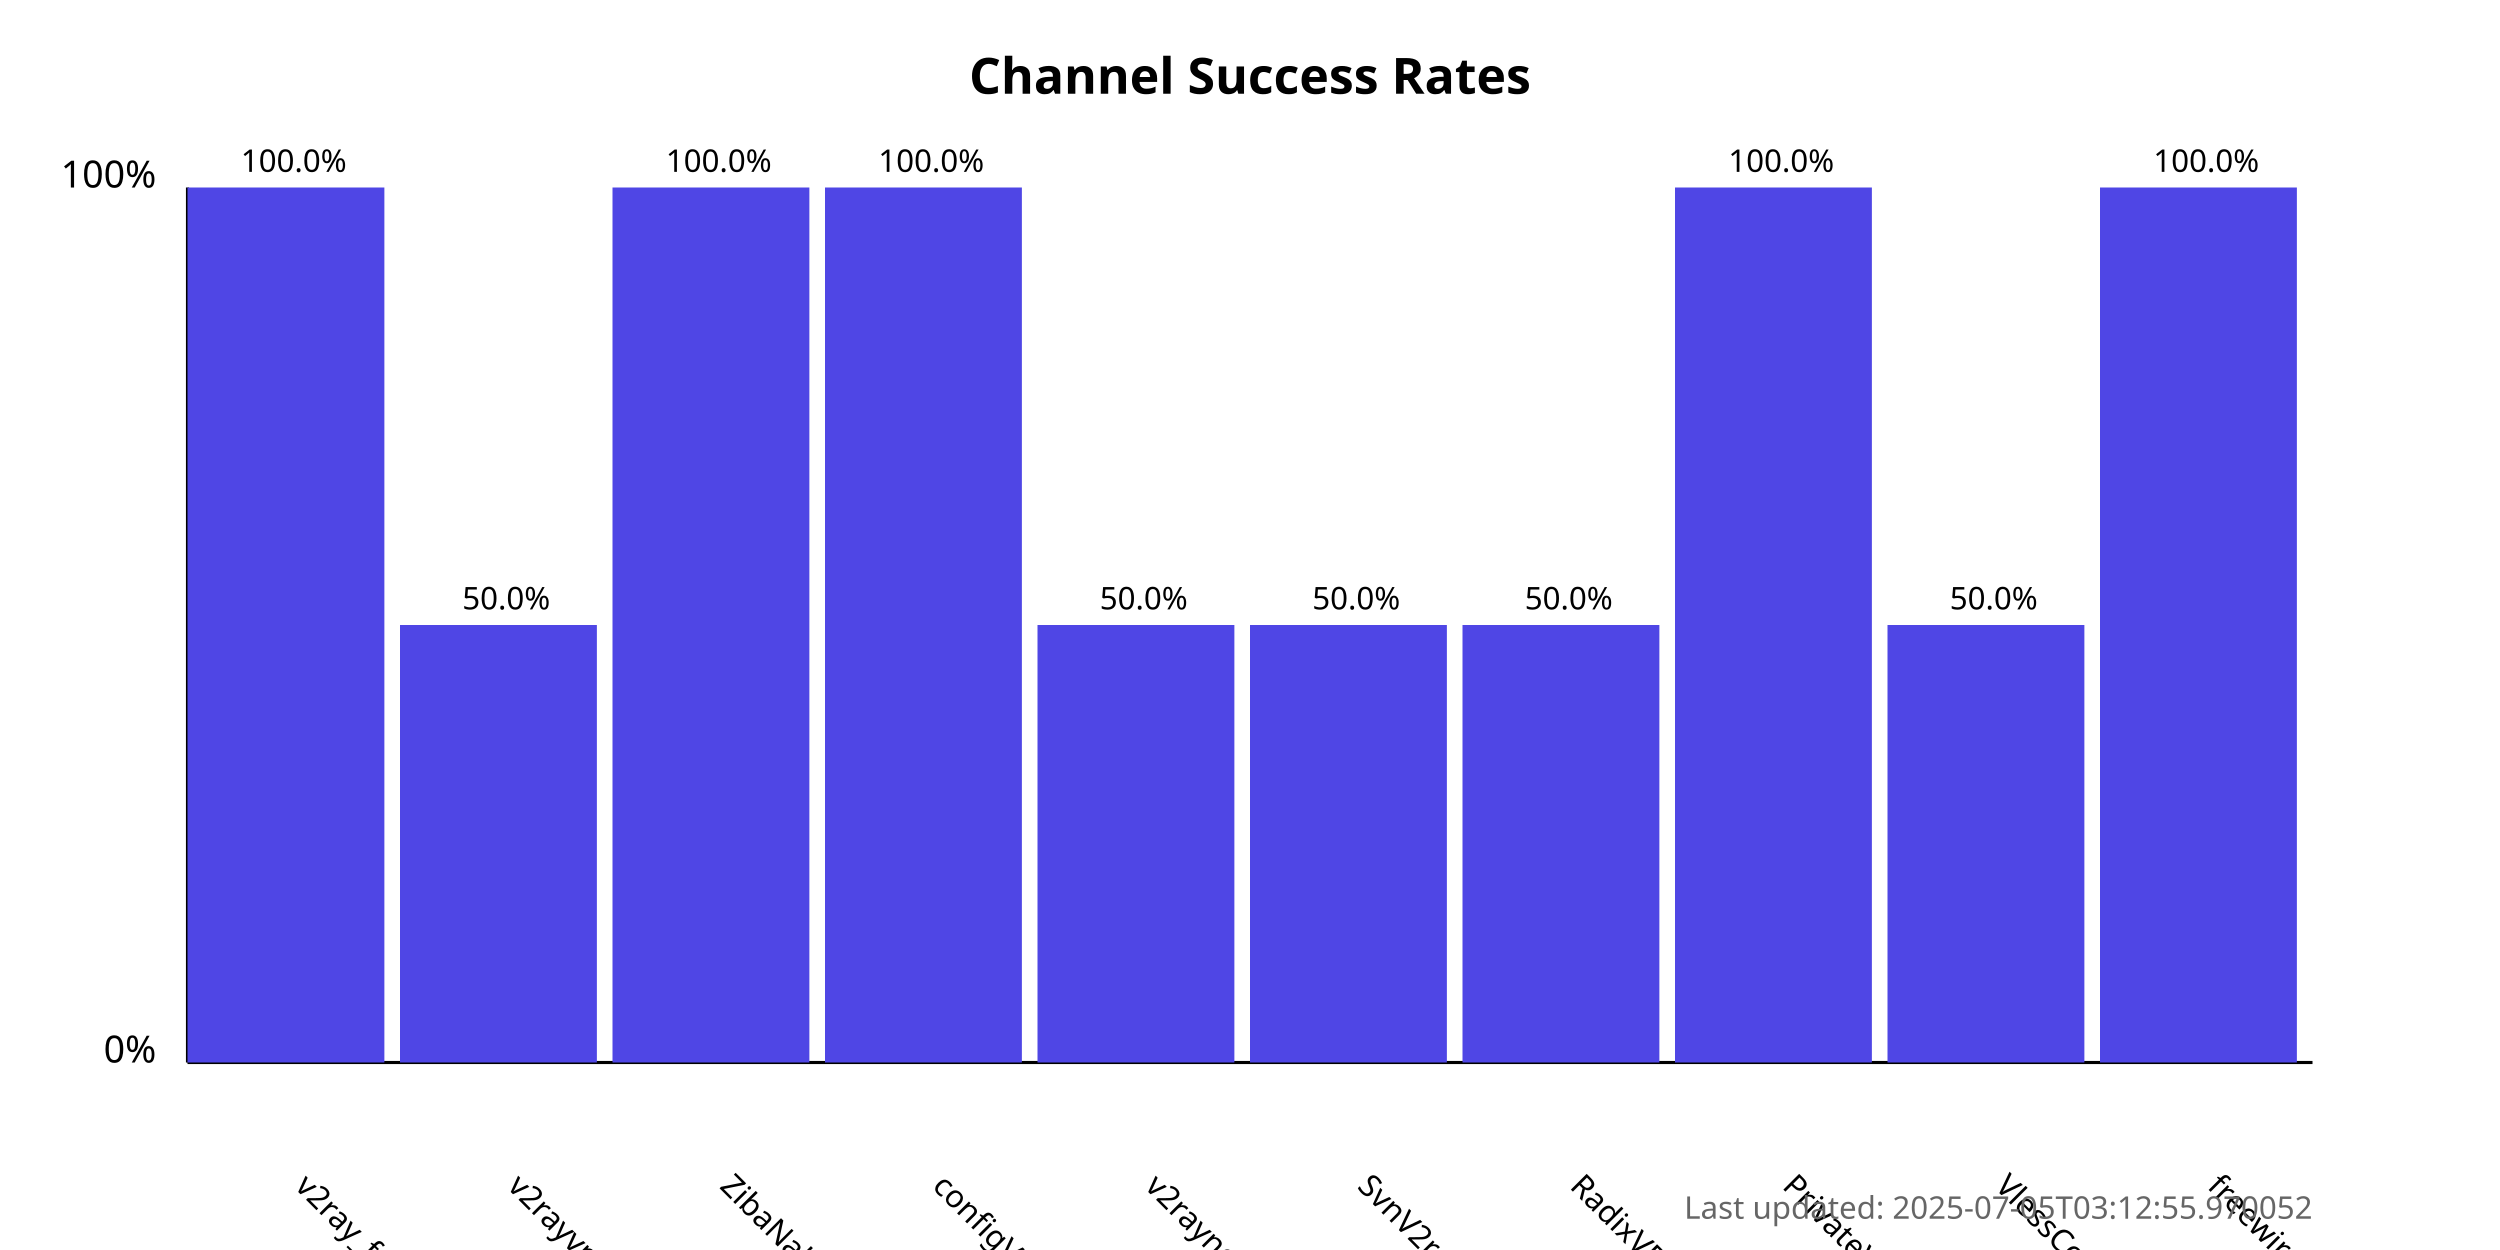
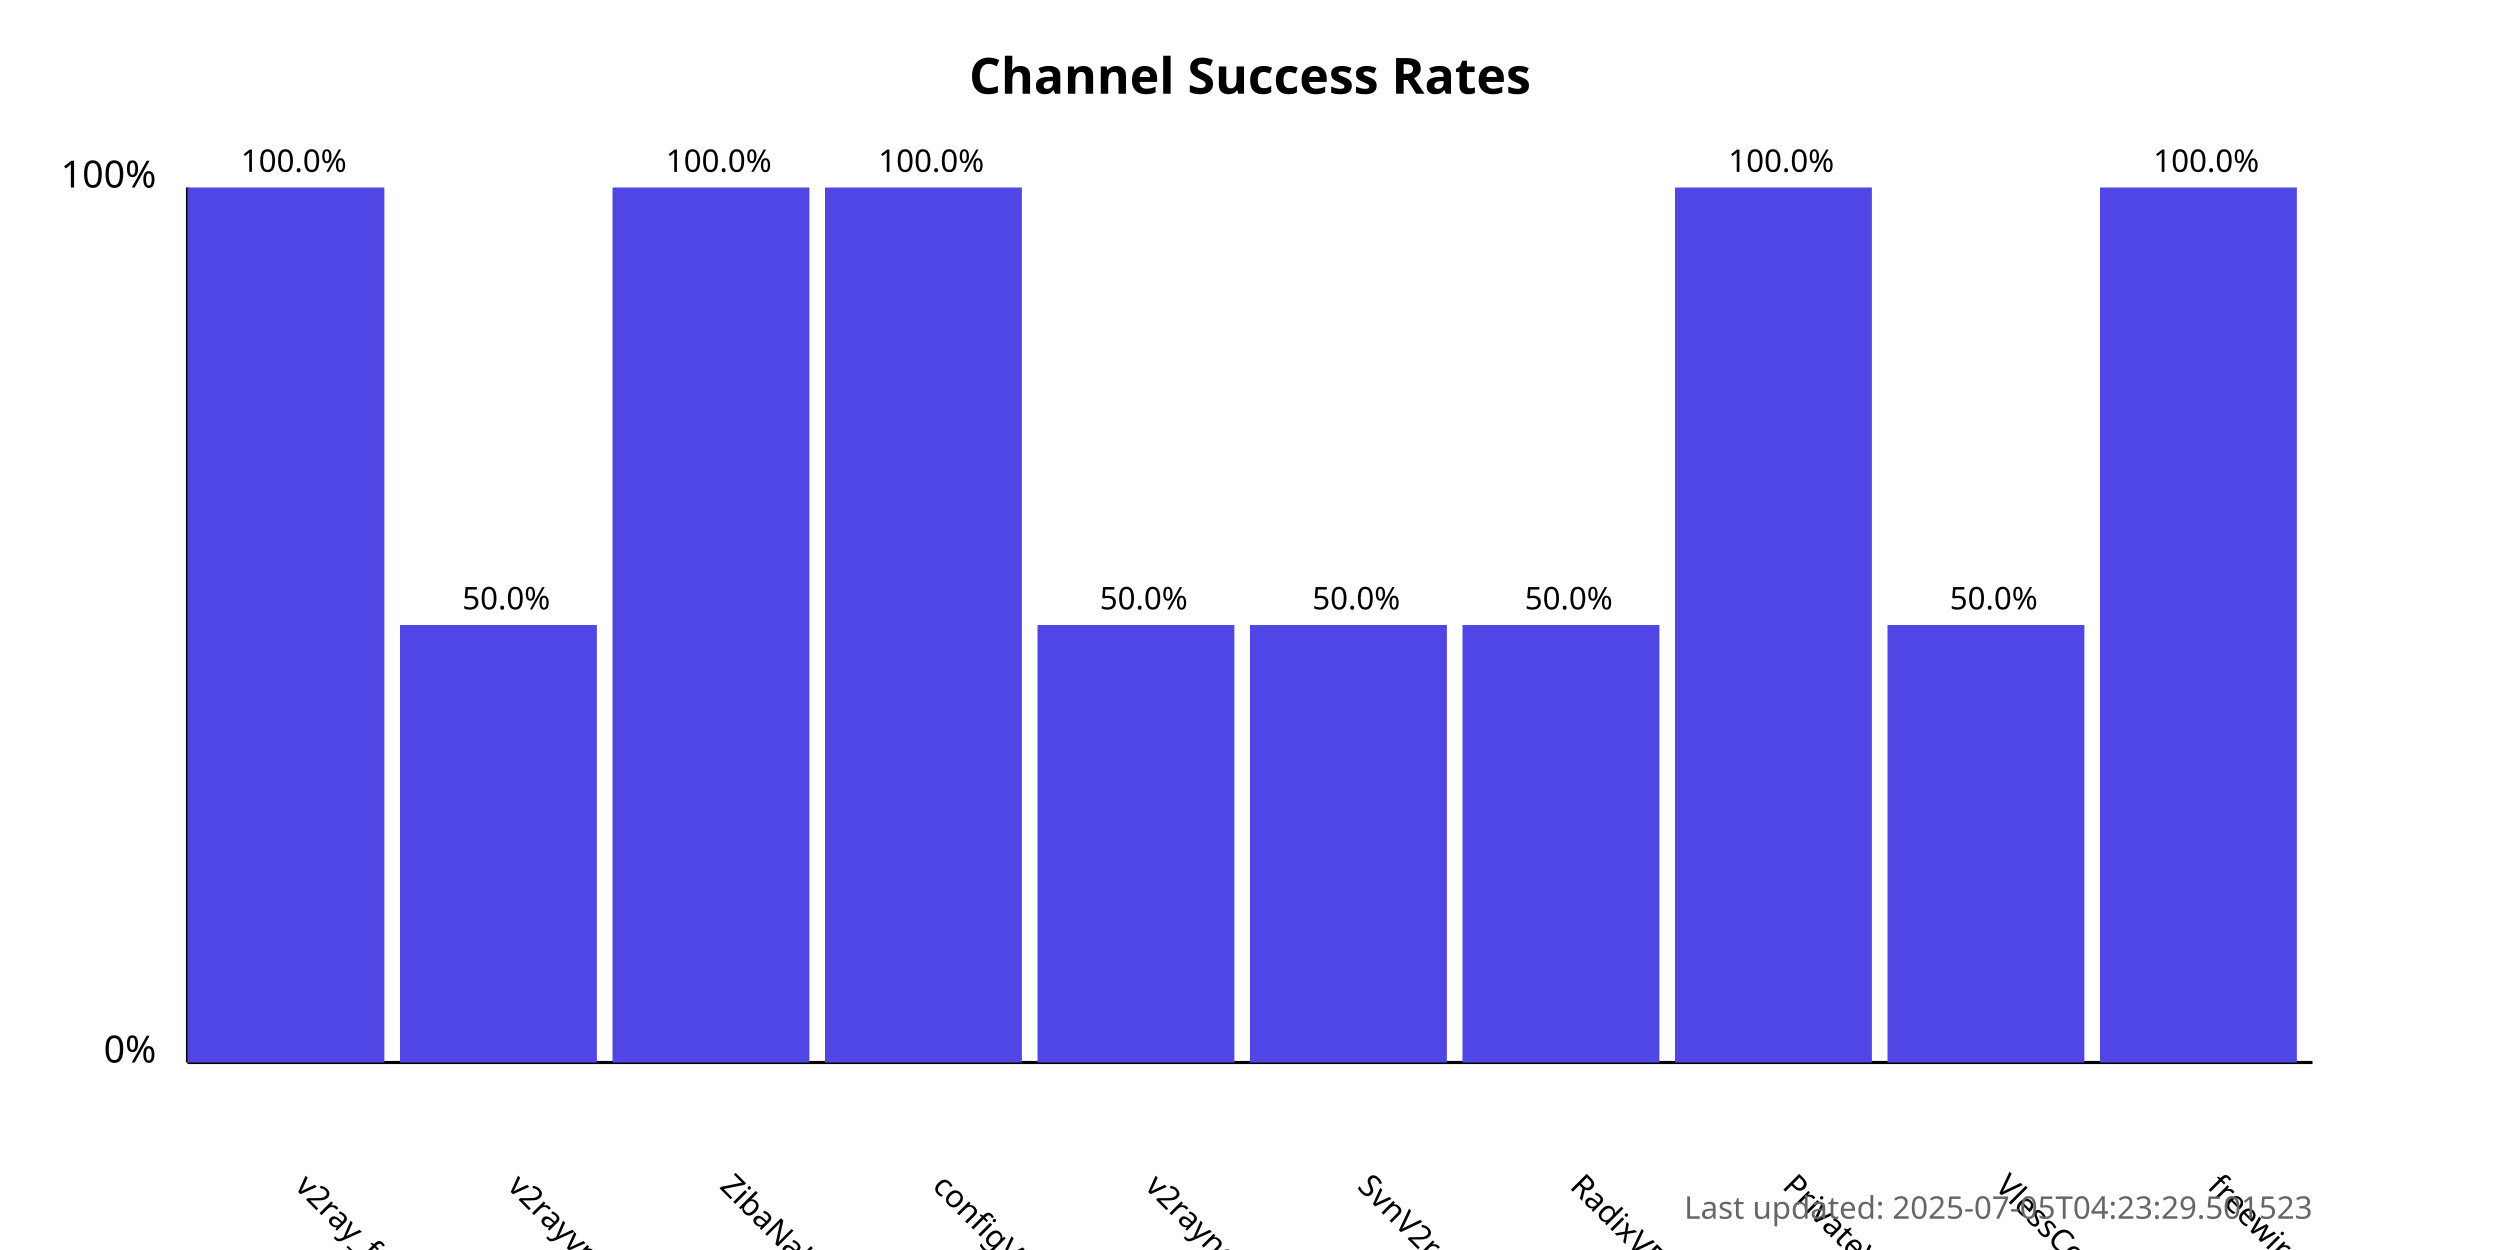
<svg xmlns="http://www.w3.org/2000/svg" width="800" height="400">
  <style>
            .chart-title { font: bold 16px sans-serif; }
            .axis-label { font: 12px sans-serif; }
            .tick-label { font: 10px sans-serif; }
            .bar { fill: #4f46e5; }
            .bar:hover { fill: #6366f1; }
            .timestamp { font: 10px sans-serif; fill: #666; }
        </style>
  <text x="400.0" y="30" text-anchor="middle" class="chart-title">
            Channel Success Rates
        </text>
  <line x1="60" y1="340" x2="60" y2="60" stroke="black" stroke-width="1" />
  <line x1="60" y1="340" x2="740" y2="340" stroke="black" stroke-width="1" />
  <text x="50" y="340" text-anchor="end" class="axis-label">0%</text>
  <text x="50" y="60" text-anchor="end" class="axis-label">100%</text>
  <g>
    <rect x="60" y="60.0" width="63.0" height="280.0" class="bar" />
    <text x="94.0" y="380" transform="rotate(45, 94.0, 380)" text-anchor="start" class="tick-label">
                v2ray_free_conf
            </text>
    <text x="94.0" y="55.0" text-anchor="middle" class="tick-label">
                100.0%
            </text>
  </g>
  <g>
    <rect x="128.0" y="200.0" width="63.0" height="140.0" class="bar" />
    <text x="162.0" y="380" transform="rotate(45, 162.0, 380)" text-anchor="start" class="tick-label">
                v2rayvpno
            </text>
    <text x="162.0" y="195.0" text-anchor="middle" class="tick-label">
                50.0%
            </text>
  </g>
  <g>
    <rect x="196.0" y="60.0" width="63.0" height="280.0" class="bar" />
    <text x="230.0" y="380" transform="rotate(45, 230.0, 380)" text-anchor="start" class="tick-label">
                ZibaNabz
            </text>
    <text x="230.0" y="55.0" text-anchor="middle" class="tick-label">
                100.0%
            </text>
  </g>
  <g>
    <rect x="264.0" y="60.0" width="63.0" height="280.0" class="bar" />
    <text x="298.0" y="380" transform="rotate(45, 298.0, 380)" text-anchor="start" class="tick-label">
                configV2rayForFree
            </text>
    <text x="298.0" y="55.0" text-anchor="middle" class="tick-label">
                100.0%
            </text>
  </g>
  <g>
    <rect x="332.0" y="200.0" width="63.0" height="140.0" class="bar" />
    <text x="366.0" y="380" transform="rotate(45, 366.0, 380)" text-anchor="start" class="tick-label">
                v2rayngvpn
            </text>
    <text x="366.0" y="195.0" text-anchor="middle" class="tick-label">
                50.0%
            </text>
  </g>
  <g>
    <rect x="400.0" y="200.0" width="63.0" height="140.0" class="bar" />
    <text x="434.0" y="380" transform="rotate(45, 434.0, 380)" text-anchor="start" class="tick-label">
                SvnV2ray
            </text>
    <text x="434.0" y="195.0" text-anchor="middle" class="tick-label">
                50.0%
            </text>
  </g>
  <g>
    <rect x="468.0" y="200.0" width="63.0" height="140.0" class="bar" />
    <text x="502.0" y="380" transform="rotate(45, 502.0, 380)" text-anchor="start" class="tick-label">
                RadixVPN
            </text>
    <text x="502.0" y="195.0" text-anchor="middle" class="tick-label">
                50.0%
            </text>
  </g>
  <g>
    <rect x="536.0" y="60.0" width="63.0" height="280.0" class="bar" />
    <text x="570.0" y="380" transform="rotate(45, 570.0, 380)" text-anchor="start" class="tick-label">
                PrivateVPNs
            </text>
    <text x="570.0" y="55.0" text-anchor="middle" class="tick-label">
                100.0%
            </text>
  </g>
  <g>
    <rect x="604.0" y="200.0" width="63.0" height="140.0" class="bar" />
    <text x="638.0" y="380" transform="rotate(45, 638.0, 380)" text-anchor="start" class="tick-label">
                VlessConfig
            </text>
    <text x="638.0" y="195.0" text-anchor="middle" class="tick-label">
                50.0%
            </text>
  </g>
  <g>
    <rect x="672.0" y="60.0" width="63.0" height="280.0" class="bar" />
    <text x="706.0" y="380" transform="rotate(45, 706.0, 380)" text-anchor="start" class="tick-label">
                freewireguard
            </text>
    <text x="706.0" y="55.0" text-anchor="middle" class="tick-label">
                100.0%
            </text>
  </g>
  <text x="740" y="390" text-anchor="end" class="timestamp">
-             Last updated: 2025-07-05T03:12:55.970052
+             Last updated: 2025-07-05T04:23:29.501523
        </text>
</svg>
